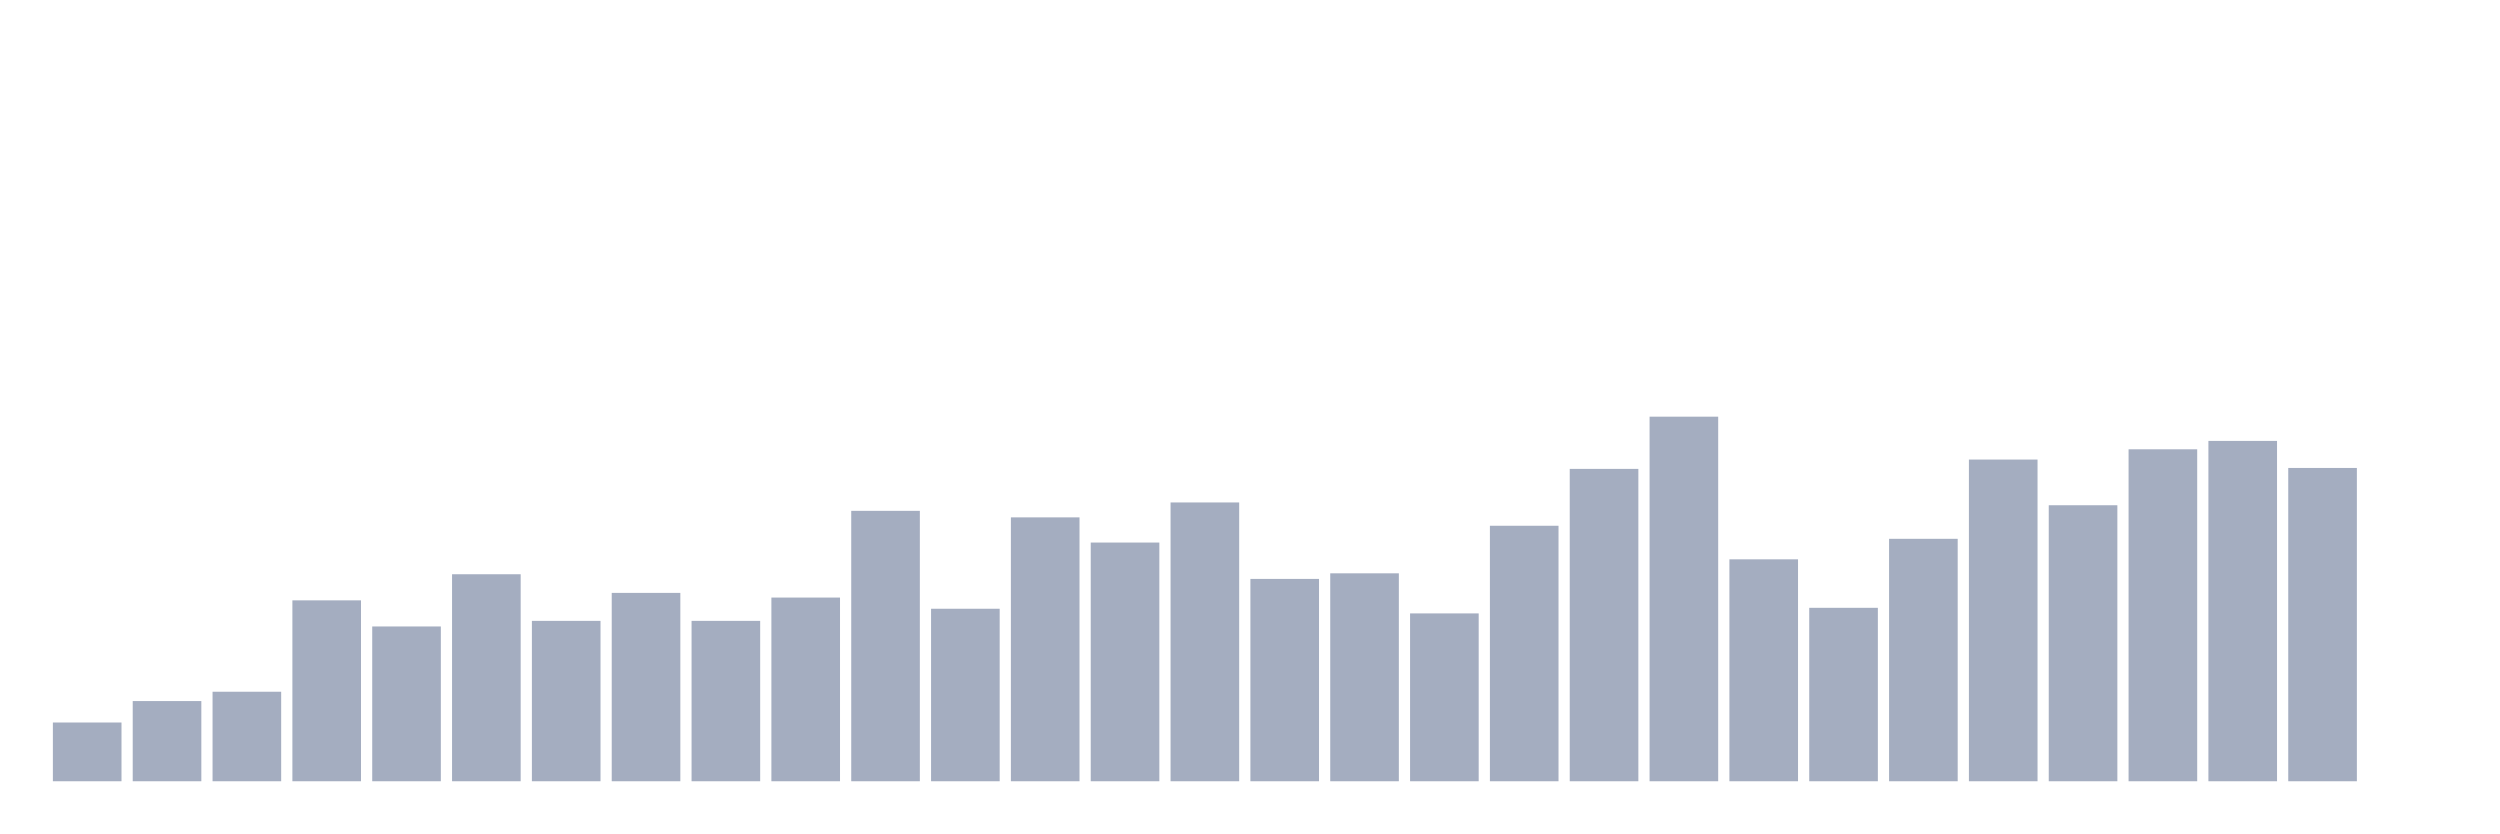
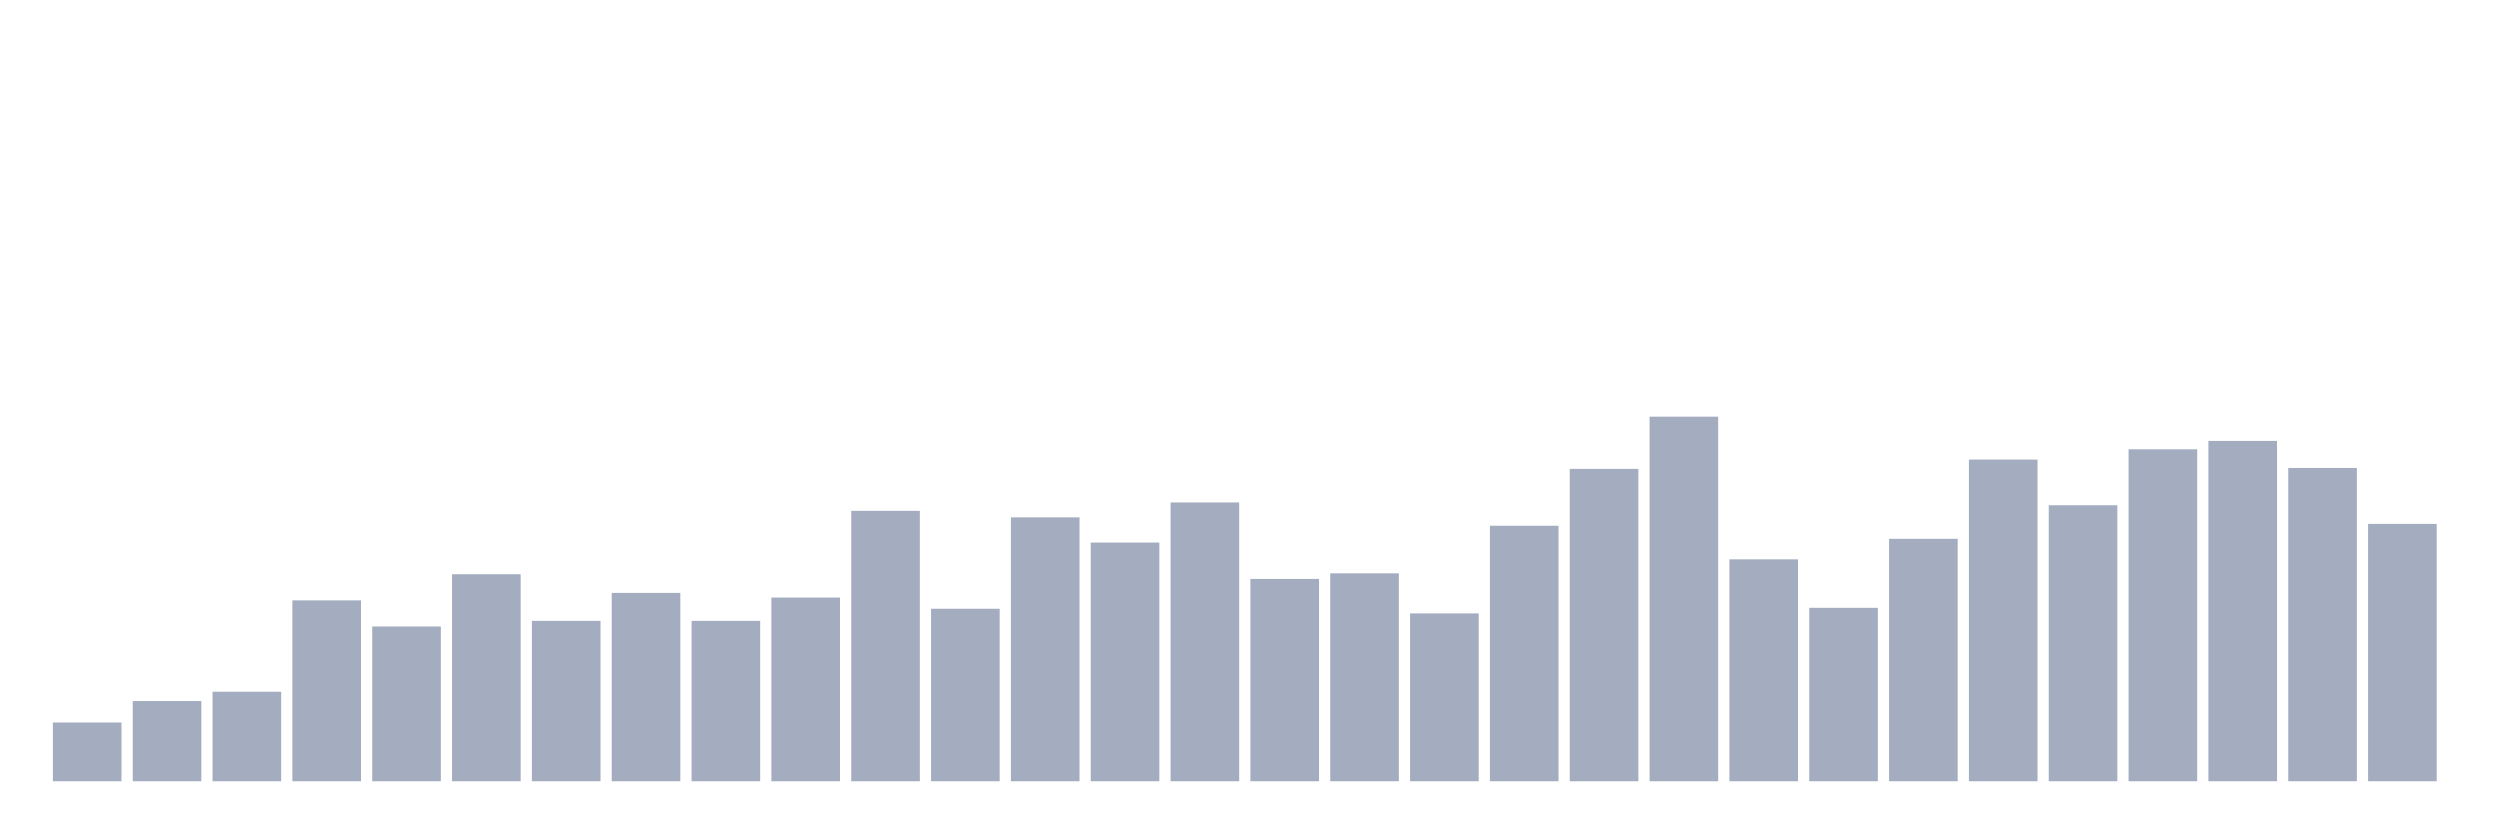
<svg xmlns="http://www.w3.org/2000/svg" viewBox="0 0 480 160">
  <g transform="translate(10,10)">
    <rect class="bar" x="0.153" width="13.175" y="128.721" height="11.279" fill="rgb(164,173,192)" />
    <rect class="bar" x="15.482" width="13.175" y="124.604" height="15.396" fill="rgb(164,173,192)" />
    <rect class="bar" x="30.81" width="13.175" y="122.813" height="17.187" fill="rgb(164,173,192)" />
    <rect class="bar" x="46.138" width="13.175" y="105.269" height="34.731" fill="rgb(164,173,192)" />
    <rect class="bar" x="61.466" width="13.175" y="110.281" height="29.719" fill="rgb(164,173,192)" />
    <rect class="bar" x="76.794" width="13.175" y="100.256" height="39.744" fill="rgb(164,173,192)" />
    <rect class="bar" x="92.123" width="13.175" y="109.207" height="30.793" fill="rgb(164,173,192)" />
    <rect class="bar" x="107.451" width="13.175" y="103.836" height="36.164" fill="rgb(164,173,192)" />
    <rect class="bar" x="122.779" width="13.175" y="109.207" height="30.793" fill="rgb(164,173,192)" />
    <rect class="bar" x="138.107" width="13.175" y="104.731" height="35.269" fill="rgb(164,173,192)" />
    <rect class="bar" x="153.436" width="13.175" y="88.082" height="51.918" fill="rgb(164,173,192)" />
    <rect class="bar" x="168.764" width="13.175" y="106.88" height="33.12" fill="rgb(164,173,192)" />
    <rect class="bar" x="184.092" width="13.175" y="89.335" height="50.665" fill="rgb(164,173,192)" />
    <rect class="bar" x="199.42" width="13.175" y="94.169" height="45.831" fill="rgb(164,173,192)" />
    <rect class="bar" x="214.748" width="13.175" y="86.471" height="53.529" fill="rgb(164,173,192)" />
    <rect class="bar" x="230.077" width="13.175" y="101.151" height="38.849" fill="rgb(164,173,192)" />
    <rect class="bar" x="245.405" width="13.175" y="100.077" height="39.923" fill="rgb(164,173,192)" />
    <rect class="bar" x="260.733" width="13.175" y="107.775" height="32.225" fill="rgb(164,173,192)" />
    <rect class="bar" x="276.061" width="13.175" y="90.946" height="49.054" fill="rgb(164,173,192)" />
    <rect class="bar" x="291.39" width="13.175" y="80.026" height="59.974" fill="rgb(164,173,192)" />
    <rect class="bar" x="306.718" width="13.175" y="70" height="70" fill="rgb(164,173,192)" />
    <rect class="bar" x="322.046" width="13.175" y="97.391" height="42.609" fill="rgb(164,173,192)" />
    <rect class="bar" x="337.374" width="13.175" y="106.701" height="33.299" fill="rgb(164,173,192)" />
    <rect class="bar" x="352.702" width="13.175" y="93.453" height="46.547" fill="rgb(164,173,192)" />
    <rect class="bar" x="368.031" width="13.175" y="78.235" height="61.765" fill="rgb(164,173,192)" />
    <rect class="bar" x="383.359" width="13.175" y="87.008" height="52.992" fill="rgb(164,173,192)" />
    <rect class="bar" x="398.687" width="13.175" y="76.266" height="63.734" fill="rgb(164,173,192)" />
    <rect class="bar" x="414.015" width="13.175" y="74.655" height="65.345" fill="rgb(164,173,192)" />
    <rect class="bar" x="429.344" width="13.175" y="79.847" height="60.153" fill="rgb(164,173,192)" />
-     <rect class="bar" x="444.672" width="13.175" y="140" height="0" fill="rgb(164,173,192)" />
+     <rect class="bar" x="444.672" width="13.175" y="90.588" height="49.412" fill="rgb(164,173,192)" />
  </g>
</svg>
